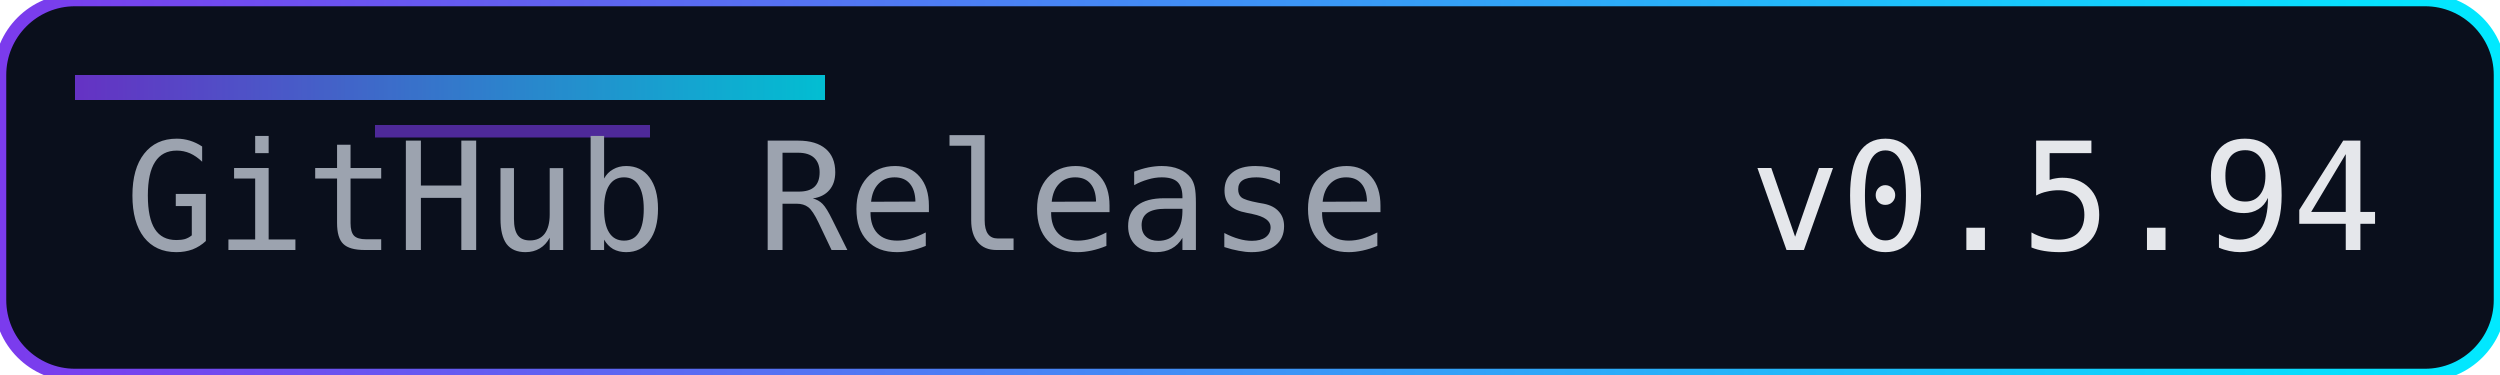
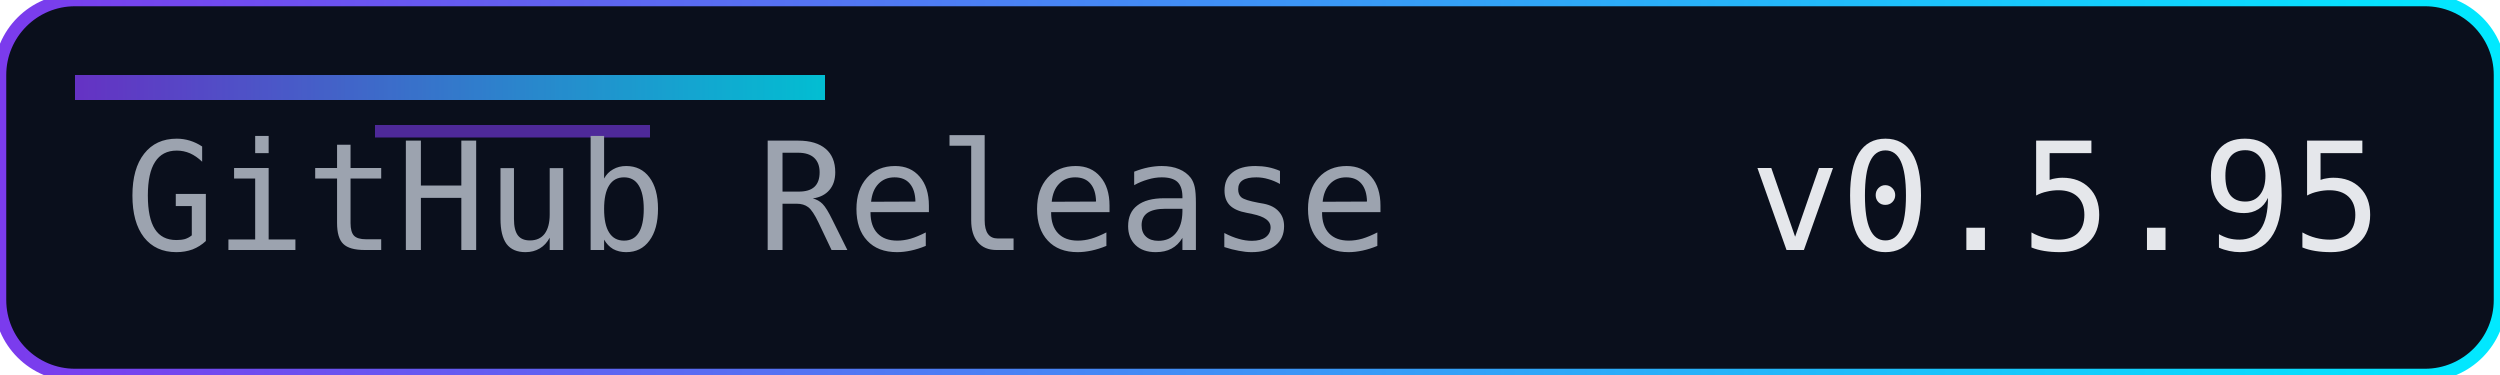
<svg xmlns="http://www.w3.org/2000/svg" width="200" height="30" role="img" aria-label="Release">
  <defs>
    <linearGradient id="accent" x1="0" y1="0" x2="1" y2="0">
      <stop offset="0%" stop-color="#7c3aed" />
      <stop offset="100%" stop-color="#00eaff" />
    </linearGradient>
  </defs>
  <rect width="200" height="30" rx="6" fill="#0a0f1c" />
  <rect width="200" height="30" rx="6" fill="none" stroke="url(#accent)" stroke-width="1" />
  <rect x="6" y="6" width="60" height="2" fill="url(#accent)" opacity="0.8" />
  <rect x="30" y="10" width="22" height="1" fill="#7c3aed" opacity="0.6" />
  <g font-family="Consolas, Menlo, monospace" font-size="12">
    <text x="10" y="20" fill="#9ca3af">GitHub Release</text>
-     <text x="140" y="20" fill="#e5e7eb">v0.5.94</text>
+     <text x="140" y="20" fill="#e5e7eb">v0.5.95</text>
  </g>
</svg>
